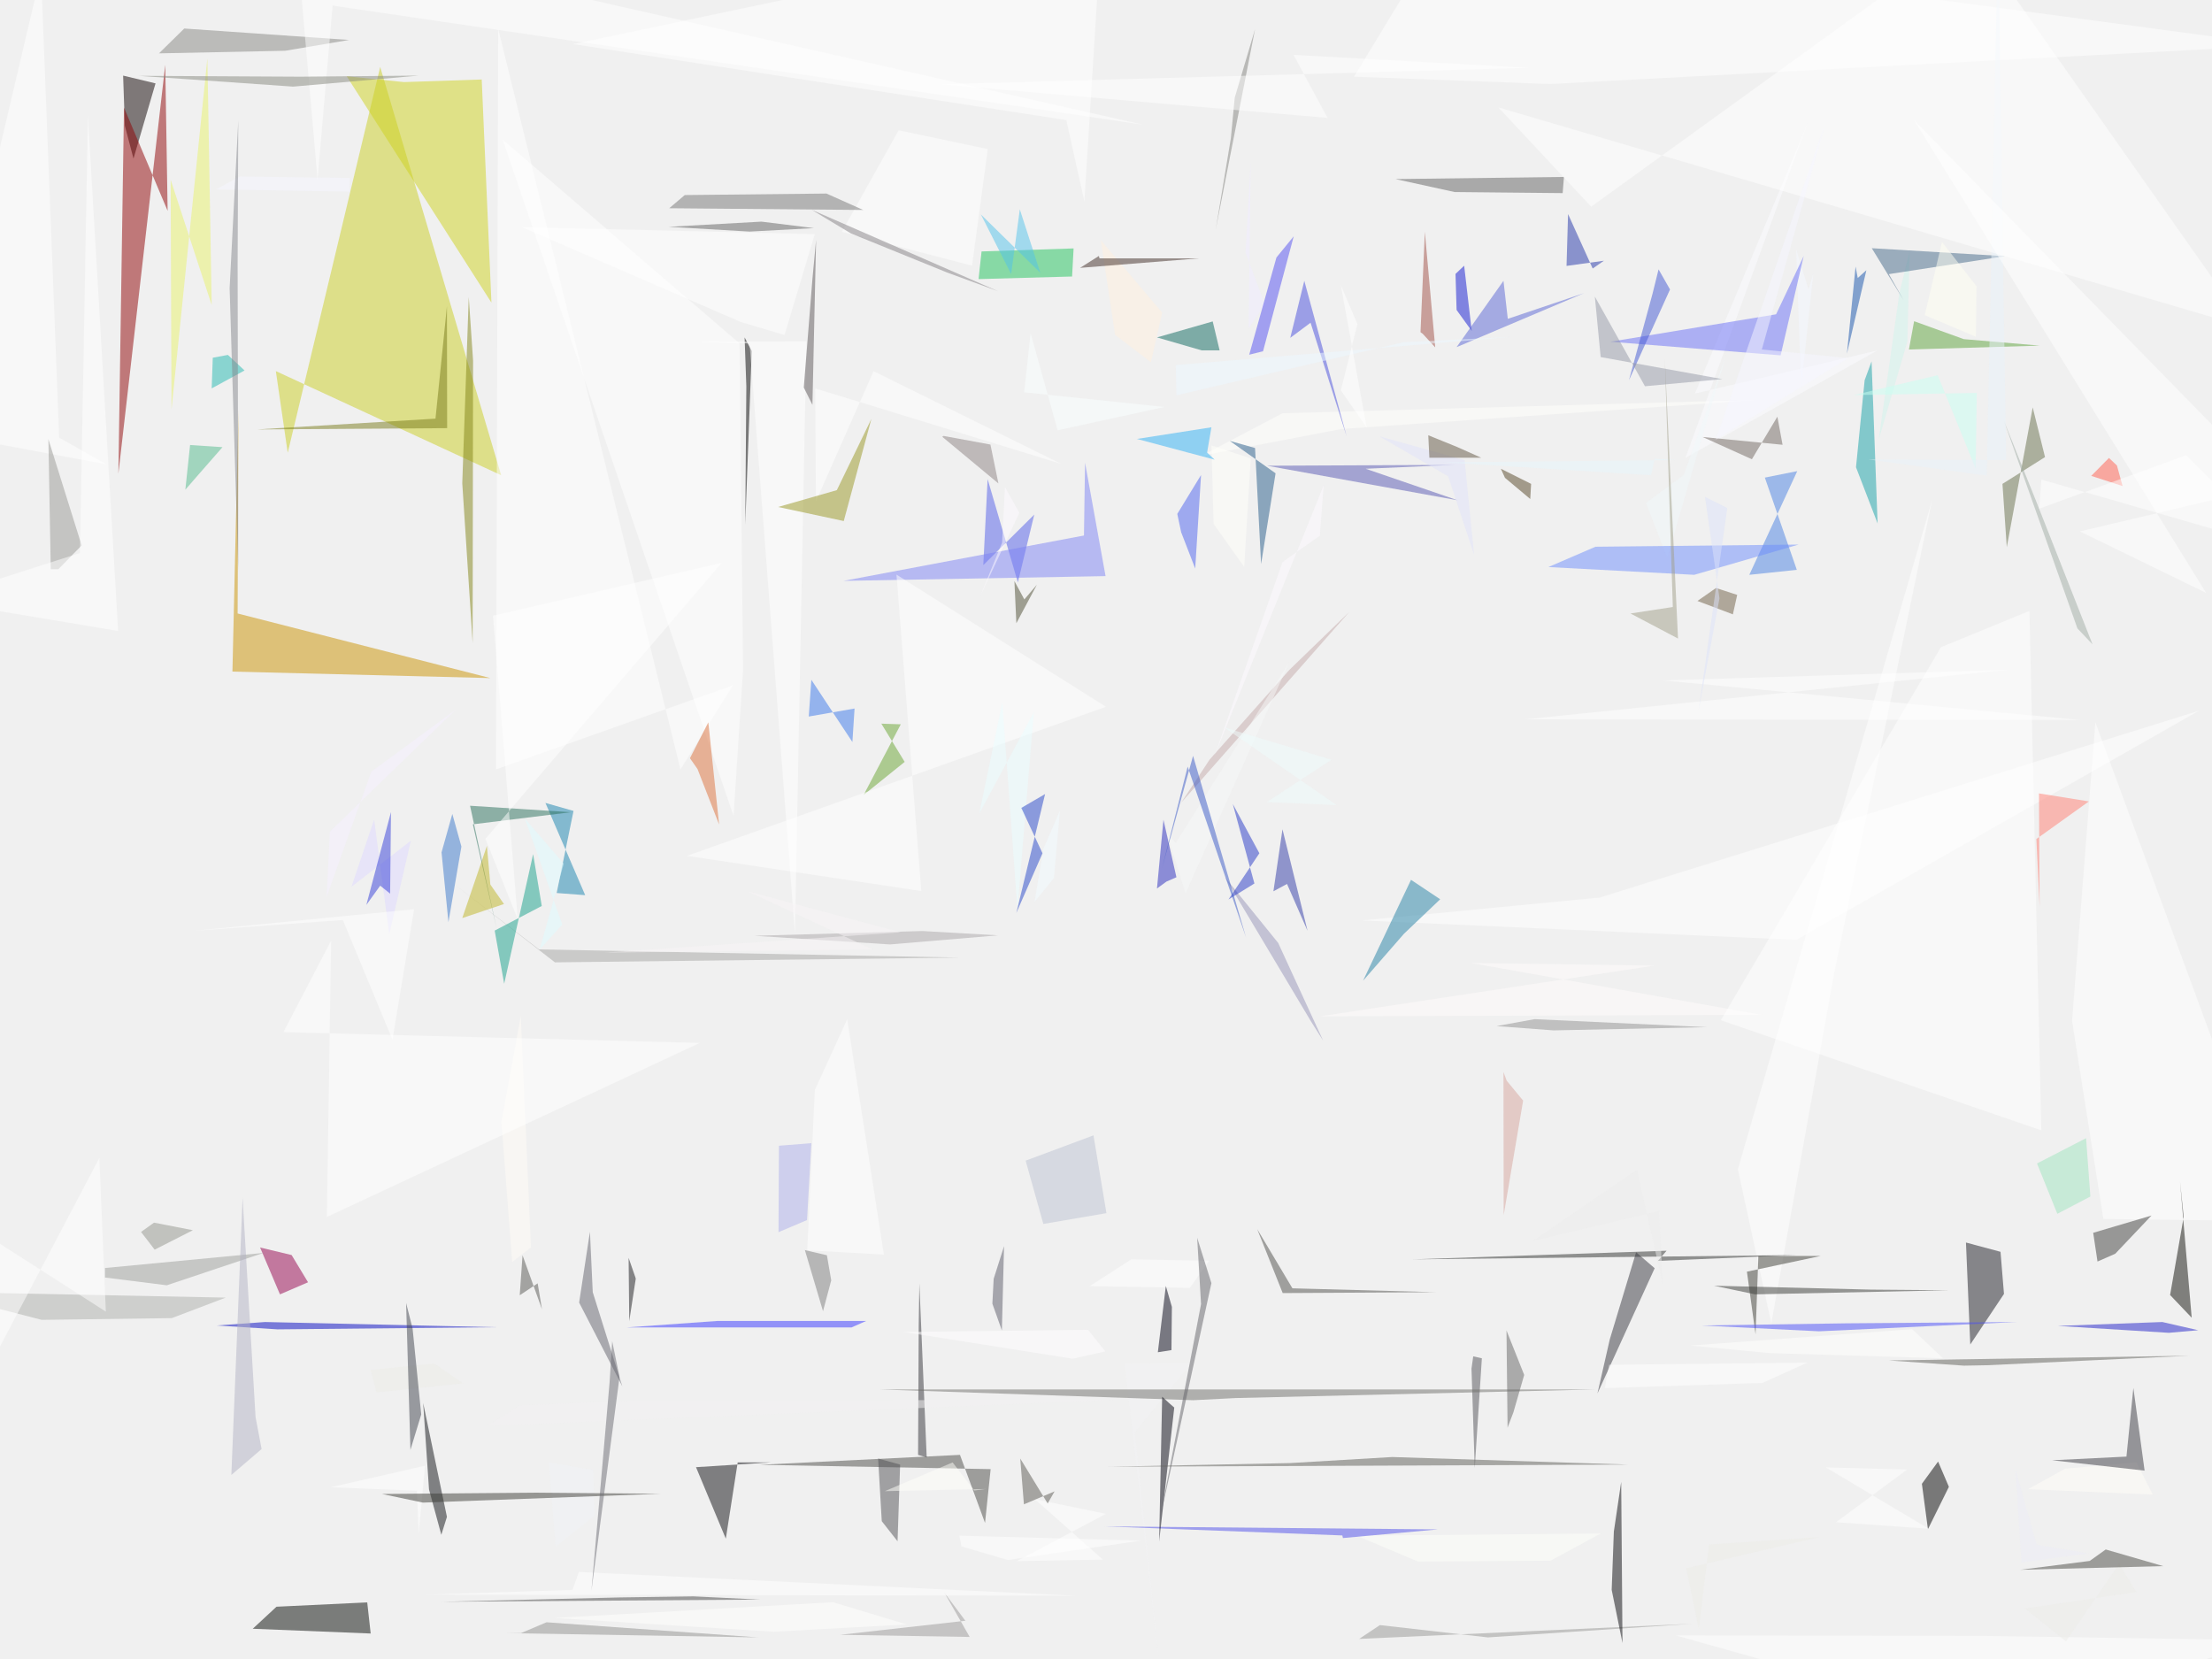
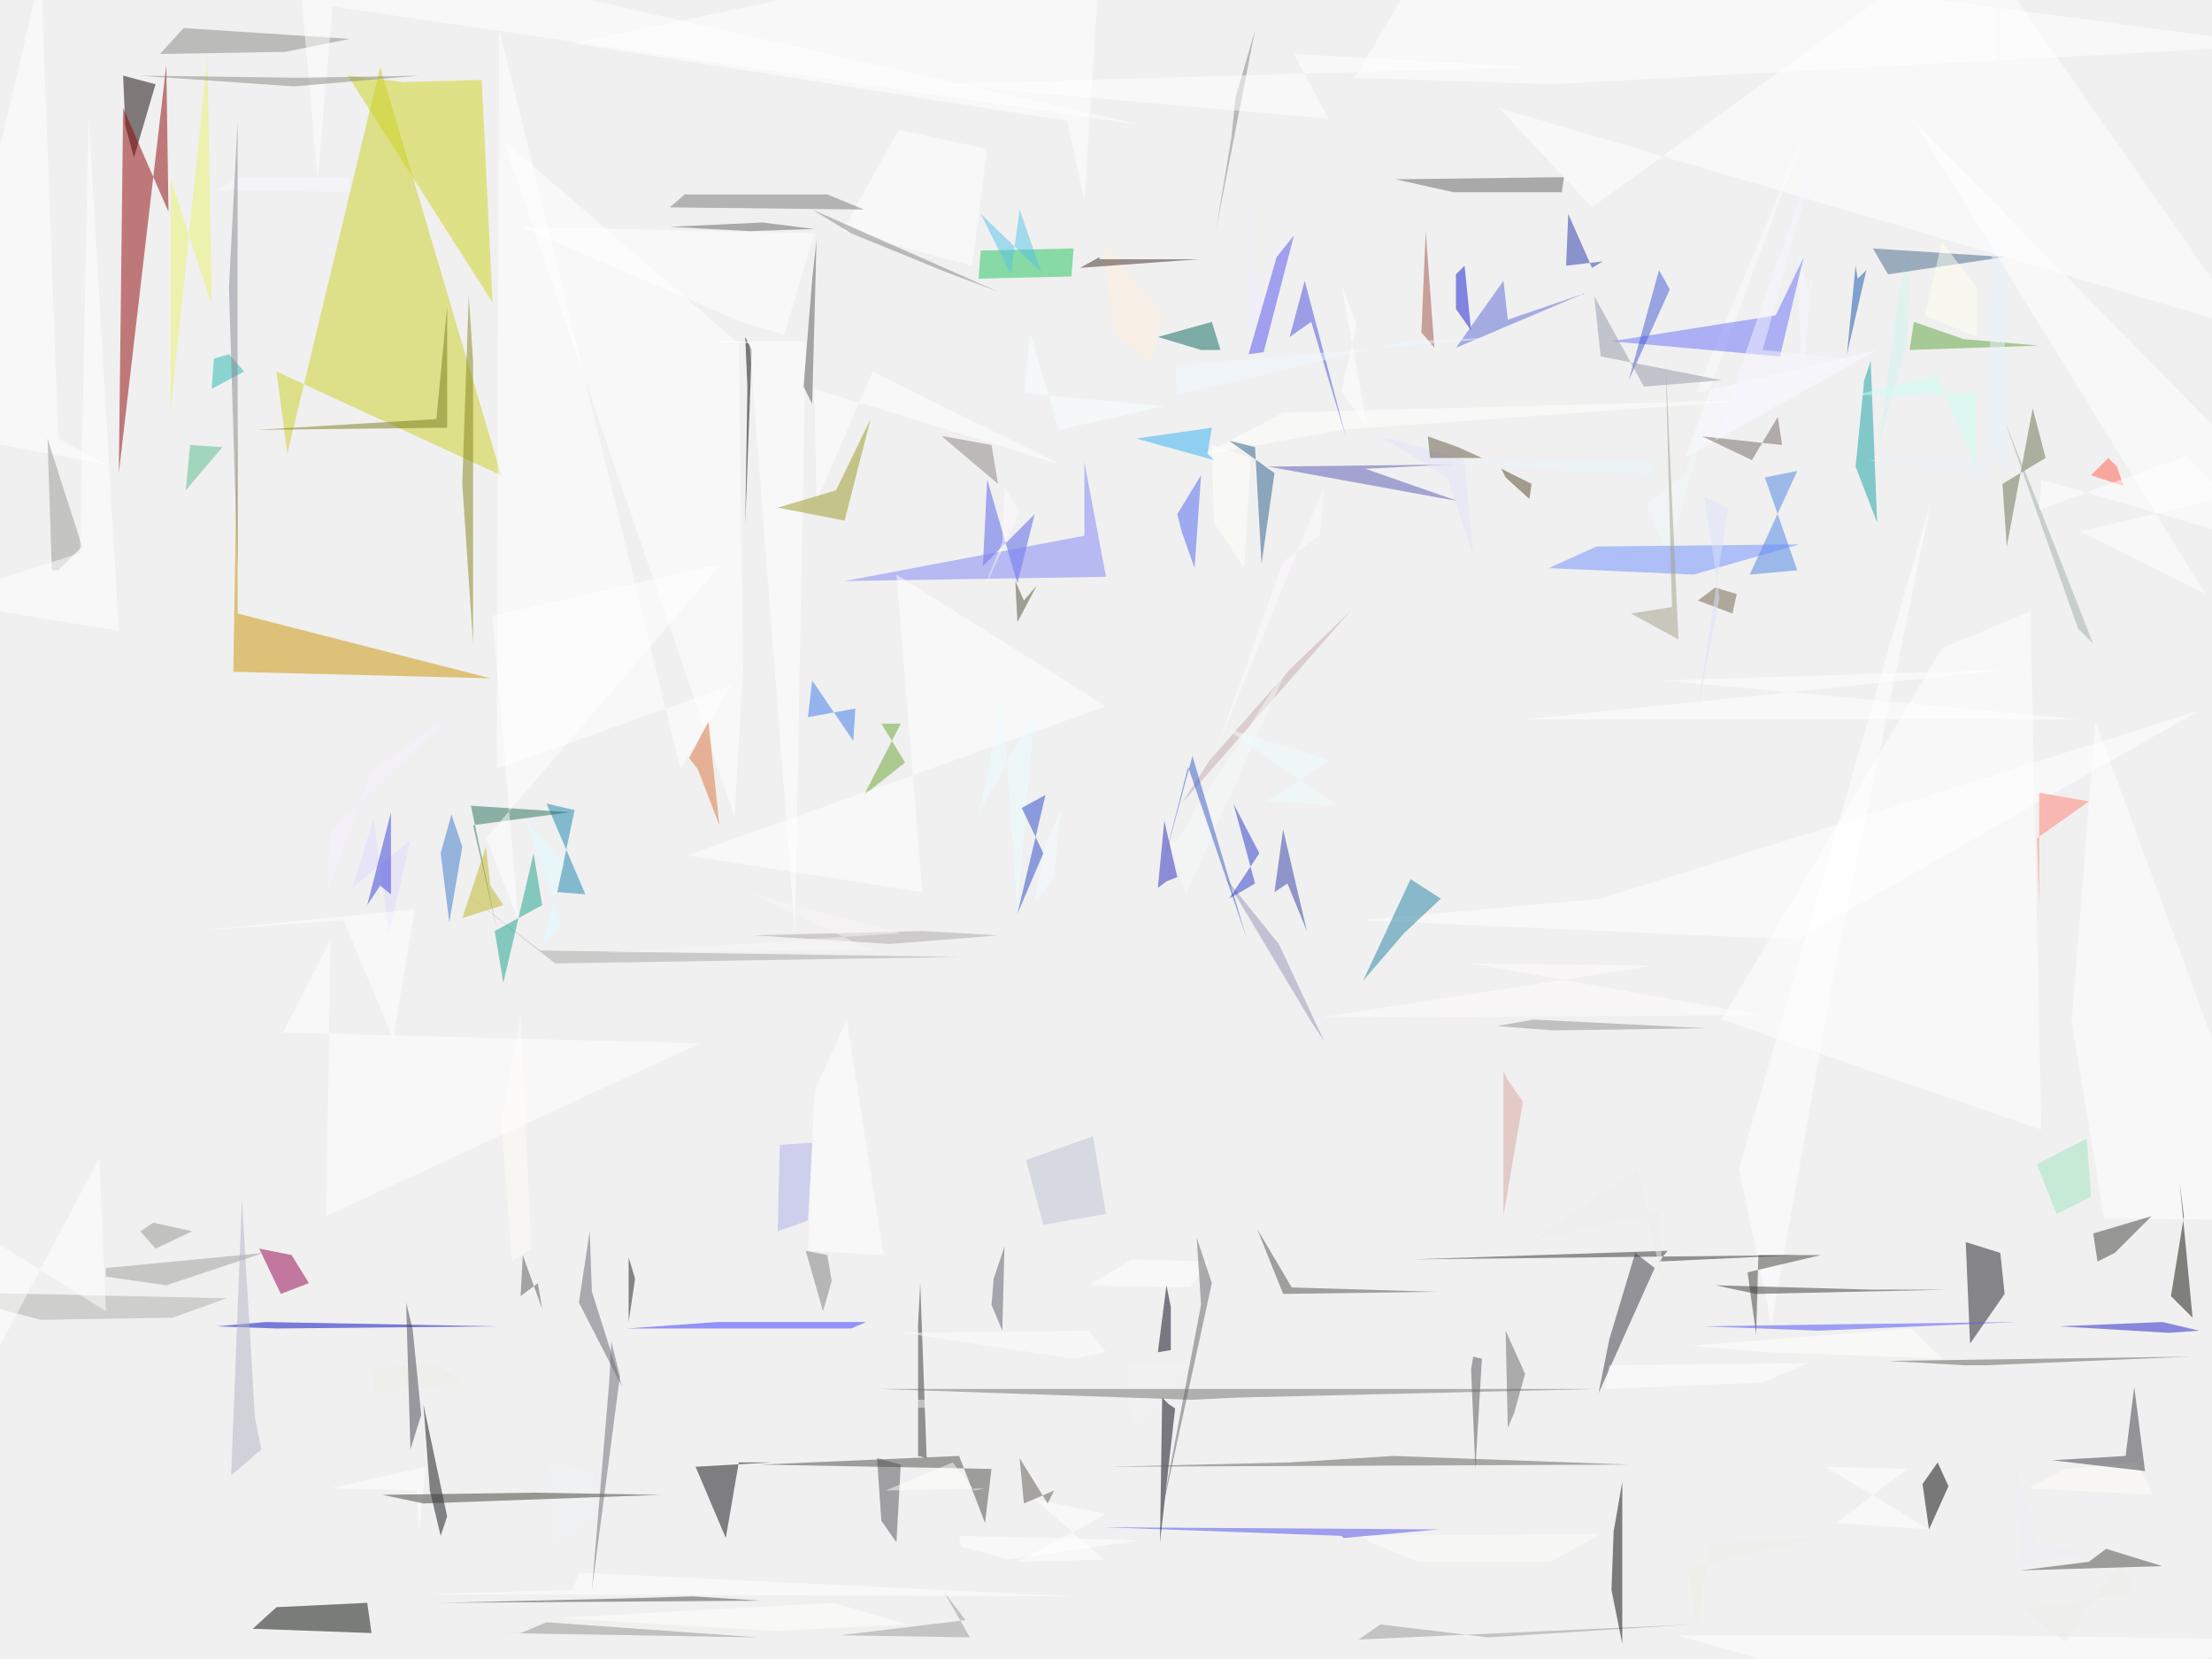
<svg xmlns="http://www.w3.org/2000/svg" version="1.1" viewBox="0 0 1024 768" width="1024" height="768">
  <g fill-opacity=".5">
-     <path fill="#83827f" d="M571.6 45.2L569.8 64l-7 42.2L581 13.5" />
-     <path fill="#fffffd" d="M621 198.6L556.2 211l37.5-19.7 222.7-6.3" />
-     <path fill="#245a89" d="M581 207.4l2.8 53.7 6.7-42-21.2-15" />
-     <path fill="#17171b" d="M294.2 591.5l-3.2-9.2.3 29.3 3-19.6" />
-     <path fill="#9695b9" d="M612.5 481.7L607 473l-40-67 24.7 30.5" />
-     <path fill="#fff" d="M344 310l-1.6-151-109.8-94.5 107 313.3" />
-     <path fill="#5ca23b" d="M883.7 161.8l60.6-1.8-35.2-3-23-8.3" />
-     <path fill="#979695" d="M783.2 751.7l-154 7 9.6-6.4 50 5.7" />
-     <path fill="#1016d0" d="M677.8 123l-4 3.8.5 16.7 7 9.7" />
-     <path fill="#1a1a23" d="M927.7 599l-1.6-19.5-16-4.3 2 47.2" />
-     <path fill="#bdc3d2" d="M483 566.6l29.2-5-6-36-31.4 11.7" />
-     <path fill="#f3fcff" d="M483 393l7.7-17.8-2.8 31.3-9 11" />
-     <path fill="#fff" d="M457.3 69L416 60.3l-26.3 47L450 123" />
-     <path fill="#0004c1" d="M122.7 612l107 2.4-101.2 1-28.2-1.8" />
-     <path fill="#676e4a" d="M929 253.3l12-64.7 5.7 23L927 224" />
-     <path fill="#c5aaaa" d="M546.8 371.6l13.2-20 37-41.6 27.6-26.7" />
-     <path fill="#a4a5a2" d="M444.3 443.3l-194.8-3.8-39-30 46.4 36" />
-     <path fill="#aba7a8" d="M412 437.2l-62.8-4L427 431l35 2" />
-     <path fill="#303137" d="M425 673.5l4 1.2-3.4-80.6-.3 19" />
-     <path fill="#fff" d="M970 334.3l-10.8 138.3 14.5 91.7 81.3 1M19-12.7L-31 200l80.4 15-22-12.4" />
-     <path fill="#3977ca" d="M209.4 376.8l-5 17.8 3.2 32.3 6-35" />
-     <path fill="#62626d" d="M274.4 598.2l-1.3-28-5 32.8 20 38.8" />
-     <path fill="#fffcf7" d="M245.8 577.5l-8.7 6.7-5-65 9-49" />
-     <path fill="#0a665c" d="M561.4 148.8l3.2 13.4h-8.3l-20.7-6" />
-     <path d="M897.2 676.6l5 11.7-9.7 19.6-2.8-21" />
-     <path fill="#fff" d="M523.7 583l-19.3 12.4 46.4.8 9-12.6" />
-     <path fill="#2e38a7" d="M589.5 412.6l6.3-3.4 9.5 21.7-11.6-47" />
-     <path fill="#f7f8f9" d="M540.3 386l4 4.2 52.5-83.6-48 107" />
-     <path fill="#15a1a7" d="M863.2 176l-4 40.3 10 26-2.8-75" />
-     <path d="M344.7 156.2l3.3 6.3-3 80.4.5-64" />
-     <path fill="#ded9ff" d="M162.7 410.5l27.5-21.3-10 43.2-7-53" />
-     <path fill="#fff" d="M706 333l257 .3L770 315l160.2-5" />
-     <path fill="#d0f4ed" d="M879.3 135.6l-9.6 68L883 158l1-41.6" />
-     <path fill="#92948c" d="M89.3 569.5l-18-3.5-6 4.3 6.3 8.2" />
-     <path fill="#1682ae" d="M252.5 371.7l13 3.7-7.8 38 13.2 1" />
-     <path fill="#07070b" d="M750.5 686l.6 74.6-5-24.6 1-27" />
-     <path fill="#e8f36b" d="M96 27L79.4 189.5 79 83.2l19 58" />
-     <path fill="#cbce23" d="M127.7 171.8L232 220 176 31l-42.8 178.6" />
-     <path fill="#fff" d="M924.8 799l123.8-39.7-131-2-141.8-.2" />
-     <path fill="#8c8282" d="M458.5 205.8l3.7 18-26-21.6.6-.4" />
-     <path fill="#0d0000" d="M72 38.6L61.8 73.4l-4-15.2L57 35" />
-     <path fill="#1fc35b" d="M497 115l-42.6 1.4-1.4 12.8 43.3-1.2" />
-     <path fill="#fff" d="M804.5 541.3l15.5 71.4 29-161.5 45.4-219.6" />
-     <path fill="#5f5e58" d="M909.2 632.2l-34.8-2.4 139.2-2.2L920 632" />
-     <path fill="#22b8b1" d="M113.2 171.5L98 179.8l.5-14.2 7-1.3" />
-     <path fill="#8f0003" d="M76.5 30L54.8 219.3l2.6-169.5 20.2 47.8" />
-     <path fill="#fffef9" d="M938.8 689.4l57.8 2.5-7.6-15-33 3" />
-     <path fill="#fff1df" d="M516.2 155l-6.6-43.8 28.4 33.5-5.2 23" />
-     <path fill="#d6a49c" d="M696 496.3l1.5 4 7.6 9.2-9 53" />
-     <path fill="#fffeff" d="M511.7 625.6l-8-10-85.5 1 78.4 12.4" />
-     <path fill="#fff" d="M845.2 679.3l47.7 28.4-43-3 33-24.4" />
-     <path fill="#fefaff" d="M593.7 260.2L611 248l1.8-23.4L562.2 350" />
-     <path fill="#fff" d="M153 688.5l43.8-10-3 31.6-.8-20m437.4-264l201.3 9L1018 329l-277.5 86.5" />
-     <path fill="#fffffe" d="M819.3 626.4l80.2 2.4-14.3-13.5-102.8 7.6" />
-     <path fill="#3e3e3c" d="M979.2 580.4L971 584l-2-13.3 27-8" />
-     <path fill="#f1ecff" d="M578 152l7.6-11-9-24 2.4-42.3" />
-     <path fill="#2380a5" d="M631 454l22.2-46.7 13.5 9-16.8 16" />
-     <path fill="#91908f" d="M351 758l-98-7-11.8 5h-8" />
-     <path fill="#296f5a" d="M217.6 373l46.7 3-45.4 5.6 11 48.2" />
-     <path fill="#dffdff" d="M249.8 439.6l11.2-39.8-18-20.8 17.3 49" />
-     <path fill="#505056" d="M686 628.8l-3.3 50.8-1.5-46 .8-5.7" />
-     <path fill="#fcfcff" d="M836.8 57l-56.6 155 89-49.8-84.6 20" />
-     <path fill="#f5f9ff" d="M831.5 115.4l2.3 64.3 5.6-52.8-2.2 7" />
-     <path fill="#68a531" d="M408 335l9 .3-17.2 32.7 19-15.3" />
-     <path fill="#f3f3f5" d="M537 773.6L525.4 663l26.2-32-31 .2" />
-     <path fill="#4880e3" d="M831.8 263.8l-22 2.3 22.2-48-15 3" />
-     <path fill="#edece7" d="M171.6 634.2l2.7 10.4 40-4.2-13.2-9.2" />
-     <path fill="#fff" d="M228.2 285l11.5 140.6-15-37.3 109.5-127.8" />
-     <path fill="#c8fff2" d="M897 173.7l17.6 43.2.5-35-57 1" />
-     <path fill="#95004c" d="M120.4 577.5l9.2 21.7 13-5.6L135 581" />
-     <path fill="#fff" d="M667.2-31l-40.4 66.5 90.8 3.4L1055 21" />
-     <path fill="#767676" d="M317 90.3l65.6-.7 17 7.6-89.8-.8" />
-     <path fill="#fff" d="M512 700.8l-33-6.8 31.6 28-40 .7" />
-     <path fill="#4d62ef" d="M553.3 263.2l-6.5-16.8-1.8-8.5 11-18" />
-     <path fill="#050804" d="M171.6 756.2l-1.6-14.4-42 2-11 10.2" />
-     <path fill="#f7f7ff" d="M161.7 88.7l-61.7-1 11-6 51 .7" />
-     <path fill="#9a9999" d="M437.2 737.3l11.7 20.5-60-1 58-6.5" />
-     <path fill="#ff5e4f" d="M976.3 212l3.7 3.5 2.6 9.5-14.5-4.7" />
-     <path fill="#456988" d="M928.2 118.6l-53.8 8.3 6.8 12-14.7-24" />
-     <path fill="#a14f44" d="M659.6 107.3l-2 46.5 1 .7 5.8 6.3" />
-     <path fill="#6f6e6b" d="M552.4 648.2l-145.4-5h332l-167 4" />
-     <path fill="#2436c7" d="M568.7 416.4l12-7.4-10-36.8L583 395" />
-     <path fill="#3d3d35" d="M814 581.4l-1.3 36.3-4-29 34.2-7.3" />
-     <path fill="#373834" d="M902.4 597.3L866 597l-72.5-1.8 19 4" />
-     <path fill="#ecece8" d="M937.4 744.6l19 15.2L981 724l8 13" />
-     <path fill="#edecf6" d="M933 680l2.8 43.3 31-4.2-24-4" />
-     <path fill="#2f302f" d="M831.7 581l-64.2 2.7 4-4.7-117.8 4" />
-     <path fill="#696ff6" d="M824.3 164.5l10.7-46-12.8 27-76.7 12.7" />
-     <path fill="#fffff3" d="M899 112l16 20.5-.3 23.4-23.7-10" />
-     <path fill="#f0f8fb" d="M771.8 258.2l27.2-93.7-19.5 55.3-17.5 13" />
-     <path fill="#fff" d="M373.7 578.8l35.5 2-17-109-15 32.8" />
-     <path fill="#4157d3" d="M765 136l2.8-11.3 5.3 9.3-19 42" />
-     <path fill="#fff" d="M339.4 317.2l-24.4 39-84.4-343-1 343" />
-     <path fill="#f1f2f7" d="M274.7 680.5L254 677l3.2 39 18-14.4" />
-     <path fill="#515de9" d="M478.8 238.2l-23.6 23.4 2-39.8 14 47.8" />
-     <path fill="#eceded" d="M757.8 541.5l12 53.3-1.8-34.2-58.2 13.8" />
-     <path fill="#464646" d="M321 739l31 1.5-147.6 1 82.4-2" />
-     <path fill="#2728bd" d="M538.6 379.5l-3 31.8 4.4-3.2 4.6-2" />
-     <path fill="#a1aca5" d="M942.7 232.3l26 66-7-7.4-34-96" />
-     <path fill="#fff" d="M368 432.3L347 159l-27.7-.8 54-.2" />
-     <path fill="#4d4d32" d="M469.6 269l4.6 8.5 5.8-6.8-9.5 17.8" />
-     <path fill="#f6f0ff" d="M152.7 385l-1.5 30.2 20.7-58 39-28.6" />
-     <path fill="#dc713b" d="M319.4 351l8.5-16.6 5 47.3-10-25.7" />
-     <path fill="#4a4a46" d="M456 705l-11.6-31.5-92.8 4.6 107 2" />
-     <path fill="#faffff" d="M489.6 199.2l-12.5-45-3 27.4 65 6.8" />
-     <path fill="#474cdd" d="M623.4 202l-19.6-72-6.5 26.4 9.4-7" />
-     <path fill="#565652" d="M240.6 599.6l8.3-5.5 2 12-9-25" />
-     <path fill="#5757b3" d="M632.2 217l42.6 14.6-88.2-16 86.8-.4" />
-     <path fill="#bfb525" d="M225.4 391.6L214 425l19.3-6.5-6.3-9" />
-     <path fill="#9ee5bf" d="M943 538.6l9.4 23.3 15.3-8-2-27" />
-     <path fill="#36363e" d="M757.4 579.7l8.6 7.4-26.5 58 5.7-25" />
-     <path fill="#fffffa" d="M560.8 206.2l1 36.3 14.2 20 3-50.3" />
-     <path fill="#17a18a" d="M229 430.8l4.4 24.6 13.4-60 4 24" />
-     <path fill="#9599a7" d="M797.3 175.5L741 165.3l-2.7-28 23.2 41.5" />
-     <path fill="#fff" d="M836.7 630.8l-91.8 1-2 10.8 73-2.4" />
-     <path fill="#989995" d="M23.5 263.5H27l10.8-11-15.4-49.2" />
-     <path fill="#636363" d="M723.4 89.4l-50-.5-27.4-6 78-1" />
-     <path fill="#adafea" d="M373.6 564.8l2-35.6-15 1.2-.2 40" />
-     <path fill="#4f4e4b" d="M593.8 598.6l71-.4-66.5-1.8L582 569" />
-     <path fill="#adafab" d="M19.3 611l60.2-.8 25-9.5L-31 598" />
-     <path fill="#fefffa" d="M717.8 722.5l-61.4.4-28.4-12 113-1" />
-     <path fill="#4d4ceb" d="M621.7 712l44-4-154.3-1.4 110 4.2" />
-     <path fill="#6c8cfd" d="M716.8 262.5l67.5 3.6 48.3-14-94 1" />
-     <path fill="#3756c7" d="M538 401.7l11.8-46.8 27 79-24.5-84" />
-     <path fill="#fff" d="M945 222l-1 13.5 68-24.8 43 43" />
-     <path fill="#00010d" d="M543.6 651.6l-2.3-2-3.3-3-1.4 67" />
-     <path fill="#636269" d="M556 603.7L536.8 704l24-110-6.6-21" />
-     <path fill="#494cf8" d="M787.8 613.6l67.2-1 78.6-.6-91.5 4.3" />
-     <path fill="#ff7e72" d="M967 371l-24.3 17.4 1.5 31.2-.3-52.3" />
-     <path fill="#e9f2fa" d="M865 212.7l54.7 7.5L925-31l3.7 244" />
-     <path fill="#3e434c" d="M188 603.2l2 68 5-16.4-4-39.8" />
-     <path fill="#fff" d="M466.6 722.2l61.5-9-84-2.3 1 5" />
-     <path fill="#0e1114" d="M198.6 689.5l5.7 21 2.6-8.3-11-52.7" />
-     <path fill="#e1e2fa" d="M678 213l-39.4-11 31.8 18.5 12 36.3" />
-     <path fill="#fff" d="M404.4 171.8l-26.7 60.4-.3-52.4 114 35" />
-     <path fill="#2eb0f5" d="M562.3 212.8l-3.5-3.3 2-11.7-34.5 5.4" />
-     <path fill="#ecede6" d="M780.6 726l5.8 28 4.8-39 50.8-3.4" />
-     <path fill="#919191" d="M692.8 475l26.4 2 71-1.5-79.8-3.7" />
-     <path fill="#7c82f5" d="M502.3 214.2l9.5 52.5-121.3 2.2 111.3-21" />
-     <path fill="#fff" d="M-31 277.8L37 256l3.7-202.6 14 238.7" />
-     <path fill="#000012" d="M542.3 625l.2-20-2.8-9.7L536 626" />
-     <path fill="#505155" d="M416.7 678l-1.2 35.5-7.3-9.3-1.7-29" />
-     <path fill="#5965d4" d="M733.3 135.7l-59 25L696 130l2 17.6" />
-     <path fill="#787a1b" d="M207 198.2l-88 .6 82.6-5 5.3-52" />
-     <path fill="#eefcfd" d="M616.4 351.7l-49.8-15 52.2 36-32.4-1.4" />
-     <path fill="#ca9201" d="M110 284l.4-94.4-2.8 121.3 119.4 3" />
-     <path fill="#84868c" d="M110 122.4l.3-66.6-4 77.6 4 130.6" />
-     <path fill="#2334a8" d="M737.3 124.3l5.2-3.6-17.3 2.4.7-24" />
-     <path fill="#3435ff" d="M394.2 614.5h-104l42-3H401" />
-     <path fill="#7d7c7c" d="M372.6 578.7L381 607l3.8-14.3-2-11.6" />
-     <path fill="#5a5953" d="M485 696l-12.7-20.8 1.7 21.2 14.2-6" />
-     <path fill="#fffcfc" d="M815.6 469.8l-134.7-24 85 1.2-155 23.5" />
-     <path fill="#1e1fc9" d="M1001 612l-48.4 1.8 51.4 3.2 13.6-1.2" />
-     <path fill="#3f2b25" d="M508.7 118.5L500 124l55-4.4h-46" />
-     <path fill="#fff" d="M426.5 412.5L415 266l97 61.2-194 69m59.2-287.8l-14 46.7-20.2-6-101.6-44" />
-     <path fill="#393841" d="M992.8 680.8l-5.2-38.3-3.2 31.8L950 676" />
-     <path fill="#e7f7fc" d="M764.3 220l-96.3-6 107.6-1-9.6-.7" />
-     <path fill="#edf9ff" d="M544.3 169l.3 14 105.2-24.6L699 156" />
-     <path fill="#a19e88" d="M776.8 295.6l-22-11.6 19.6-3-3.7-114.7" />
-     <path fill="#494942" d="M967.4 722.6l7.4-5.3 26.6 7.7-66.2 1.7" />
-     <path fill="#0d0d10" d="M336 712.3l5.5-35.3h15.2l-34.5 2.2" />
-     <path fill="#fff" d="M268 727.7l-3 8.3-68 2.2 301 .5" />
-     <path fill="#3876eb" d="M395.6 328l-21.2 3.7 1.2-17 19 28.8" />
-     <path fill="#f9f5f7" d="M345.7 412.5l58.2 27-124 1.5 137-9.4" />
-     <path fill="#52ba8c" d="M85.8 226.7L88 206l15 1-12 13.7" />
-     <path fill="#fff" d="M796.6 472.3l148.4 51-5.5-240.5-41 16.8" />
-     <path fill="#524ff0" d="M584.7 162.6l-6.4 1.6 12.6-45 8-9.8" />
-     <path fill="#fff" d="M598.8 25.4l109.4 6L434.4 39l180.2 15.6m425.7 97L911.8-31 736.6 95.7l-43-46" />
-     <path fill="#fff" d="M1051.8 225l-89 21 58.5 28.5L886 55.5" />
-     <path fill="#6e5e44" d="M785.8 278.2l8.6-6 9.8 3.2-2 9" />
-     <path fill="#ebfeff" d="M464 325.2l7 96 7.6-91.5-25.3 47" />
-     <path fill="#1351ab" d="M860 128.7l-1-5.3-4 40.3 9-38.6" />
-     <path fill="#5c5659" d="M377.8 111l-1.7 76.4-4-8 4-50.2" />
-     <path fill="#989623" d="M360.2 234.7l30.4 6.5 12.8-47.3-16 33" />
-     <path fill="#5a5a69" d="M460 592l-.6 11.5 4.4 12.4 1-39" />
-     <path fill="#323cd9" d="M176 410l4.6 3.7.4-37.8-11.4 43" />
-     <path fill="#fff" d="M502 93.3l-8.4-37.7-228.4-35.2L509.8-31" />
-     <path fill="#605541" d="M661.2 201.5l.5 10.4h24l-11.2-5" />
-     <path fill="#fff" d="M49 607.2l-69.7-44.7 12 77.4L46 536m582.4-386l-7.7-18 12 66-12-17.3m-439 300.7l-23-55.5-69 5 102-10" />
-     <path fill="#5c5c56" d="M597.2 677.3l47.3-2.8L754 678l-241.3 1" />
-     <path fill="#53c3ea" d="M481.6 126.3l-27.5-27 14 27.6 4-30" />
-     <path fill="#fff" d="M131.2 477.8l192.8 5-172.7 80.6 2-128" />
-     <path fill="#dde3fa" d="M796 277l-6.7-47 10.3 5.2-13.2 93.3" />
-     <path fill="#636363" d="M309.5 105l43-2.4 24.3 3-29.8 1.6" />
-     <path fill="#fffffe" d="M358.2 755.4L256.6 749l129-7.3 34.2 10.3" />
-     <path fill="#838417" d="M218.8 297.7l-4.8-74 3-86.2 2 29.4" />
-     <path fill="#f2f1f3" d="M293.8 648.3l-53 2.3-15.4 9.5 290-12" />
-     <path fill="#656565" d="M700.6 653.8l5-17.3-8.2-20.6.5 45" />
-     <path fill="#9c9e9b" d="M77.2 595l-28.6-3.6V587l73.4-7" />
-     <path fill="#b3b3c5" d="M112.3 554.5l6 101.5 2.8 14.8-14 12" />
-     <path fill="#554525" d="M694.8 217l14 7-.4 7-11.7-9.8" />
-     <path fill="#3c3d37" d="M305.8 691.5l-59.2-.5-69.8.6 19 4" />
-     <path fill="#0e0e08" d="M1004.6 599.5l10 10.5-5.4-63 1.7 16.3" />
-     <path fill="#868682" d="M85.3 13.2l76.3 5.3-29.6 5-58.4 1.2" />
-     <path fill="#716761" d="M811 212.6l-22.8-10.3 37 3.6-2.4-13" />
-     <path fill="#fff" d="M529 57.7L137-31l10 114.2 7-80.6" />
-     <path fill="#cfd21e" d="M223 36.8L187 38l-26.5-2.7 67 104.8" />
-     <path fill="#f6f7ff" d="M815.6 161.8l40 4-61.3 37.7L845 57" />
-     <path fill="#fffffb" d="M456.4 689.3l-46.8 1L441 677l10 13" />
-     <path fill="#6a6a73" d="M286.8 637.4l-13 99 8.4-96.5 1.2-19" />
-     <path fill="#fefaff" d="M465.2 225.4l6.7 12-18 38.3 10-24.5" />
-     <path fill="#2444c9" d="M482.6 395l-9.8-21 11-6.4-13.3 55" />
-     <path fill="#86897e" d="M193.8 35l-54.8.5-74.8-.4 71.5 5" />
-     <path fill="#848085" d="M462 134.8l-23.7-8.7-44.3-18-18.3-11" />
+     <path fill="#83827f" d="M572 45l-2 19-7 42 18-92" />
+     <path fill="#fffffd" d="M621 199l-65 12 38-20 222-6" />
+     <path fill="#245a89" d="M581 207l3 54 6-42-21-15" />
+     <path fill="#17171b" d="M294 592l-3-10v30l3-20" />
+     <path fill="#9695b9" d="M613 482l-6-9-40-67 25 31" />
+     <path fill="#fff" d="M344 310l-2-151-109-94 107 313" />
+     <path fill="#5ca23b" d="M884 162l60-2-35-3-23-8" />
+     <path fill="#979695" d="M783 752l-154 7 10-7 50 6" />
+     <path fill="#1016d0" d="M678 123l-4 4v16l7 10" />
+     <path fill="#1a1a23" d="M928 599l-2-19-16-5 2 47" />
+     <path fill="#bdc3d2" d="M483 567l29-5-6-36-31 11" />
+     <path fill="#f3fcff" d="M483 393l8-18-3 31-9 12" />
+     <path fill="#fff" d="M457 69l-41-9-26 47 60 16" />
+     <path fill="#0004c1" d="M123 612l107 2-102 1-28-1" />
+     <path fill="#676e4a" d="M929 253l12-64 6 23-20 12" />
+     <path fill="#c5aaaa" d="M547 372l13-20 37-42 28-27" />
+     <path fill="#a4a5a2" d="M444 443l-194-3-39-30 46 36" />
+     <path fill="#aba7a8" d="M412 437l-63-4 78-2 35 2" />
+     <path fill="#303137" d="M425 674l4 1-3-81-1 19" />
+     <path fill="#fff" d="M970 334l-11 139 15 91 81 1M19-13l-50 213 80 15-22-12" />
+     <path fill="#3977ca" d="M209 377l-5 18 4 32 6-35" />
+     <path fill="#62626d" d="M274 598l-1-28-5 33 20 39" />
+     <path fill="#fffcf7" d="M246 578l-9 6-5-65 9-49" />
+     <path fill="#0a665c" d="M561 149l4 13h-9l-20-6" />
+     <path d="M897 677l5 11-9 20-3-21" />
+     <path fill="#fff" d="M524 583l-20 12 47 1 9-12" />
+     <path fill="#2e38a7" d="M590 413l6-4 9 22-11-47" />
+     <path fill="#f7f8f9" d="M540 386l4 4 53-83-48 107" />
+     <path fill="#15a1a7" d="M863 176l-4 40 10 26-3-75" />
+     <path d="M345 156l3 6-3 81 1-64" />
+     <path fill="#ded9ff" d="M163 411l27-22-10 43-7-53" />
+     <path fill="#fff" d="M706 333h257l-193-18 160-5" />
+     <path fill="#d0f4ed" d="M879 136l-9 68 13-46 1-42" />
+     <path fill="#92948c" d="M89 570l-18-4-6 4 7 8" />
+     <path fill="#1682ae" d="M253 372l13 3-8 38 13 1" />
+     <path fill="#07070b" d="M751 686v75l-5-25 1-27" />
+     <path fill="#e8f36b" d="M96 27L79 190V83l19 58" />
+     <path fill="#cbce23" d="M128 172l104 48-56-189-43 179" />
+     <path fill="#fff" d="M925 799l124-40-131-2H776" />
+     <path fill="#8c8282" d="M459 206l3 18-26-22h1" />
+     <path fill="#0d0000" d="M72 39L62 73l-4-15-1-23" />
+     <path fill="#1fc35b" d="M497 115l-43 1-1 13 43-1" />
+     <path fill="#fff" d="M805 541l15 72 29-162 45-219" />
+     <path fill="#5f5e58" d="M909 632l-35-2 140-2-94 4" />
+     <path fill="#22b8b1" d="M113 172l-15 8 1-14 7-2" />
+     <path fill="#8f0003" d="M77 30L55 219l2-169 21 48" />
+     <path fill="#fffef9" d="M939 689l58 3-8-15-33 3" />
+     <path fill="#fff1df" d="M516 155l-6-44 28 34-5 23" />
+     <path fill="#d6a49c" d="M696 496l2 4 7 10-9 53" />
+     <path fill="#fffeff" d="M512 626l-8-10-86 1 79 12" />
+     <path fill="#fff" d="M845 679l48 29-43-3 33-25" />
+     <path fill="#fefaff" d="M594 260l17-12 2-23-51 125" />
+     <path fill="#fff" d="M153 689l44-10-3 31-1-20m437-264l202 9 186-106-277 87" />
+     <path fill="#fffffe" d="M819 626l80 3-14-14-103 8" />
+     <path fill="#3e3e3c" d="M979 580l-8 4-2-13 27-8" />
+     <path fill="#f1ecff" d="M578 152l8-11-9-24 2-42" />
+     <path fill="#2380a5" d="M631 454l22-47 14 9-17 16" />
+     <path fill="#91908f" d="M351 758l-98-7-12 5h-8" />
+     <path fill="#296f5a" d="M218 373l46 3-45 6 11 48" />
+     <path fill="#dffdff" d="M250 440l11-40-18-21 17 49" />
+     <path fill="#505056" d="M686 629l-3 51-2-46 1-6" />
+     <path fill="#fcfcff" d="M837 57l-57 155 89-50-84 20" />
+     <path fill="#f5f9ff" d="M832 115l2 65 5-53-2 7" />
+     <path fill="#68a531" d="M408 335h9l-17 33 19-15" />
+     <path fill="#f3f3f5" d="M537 774l-12-111 27-32h-31" />
+     <path fill="#4880e3" d="M832 264l-22 2 22-48-15 3" />
+     <path fill="#edece7" d="M172 634l2 11 40-5-13-9" />
+     <path fill="#fff" d="M228 285l12 141-15-38 109-127" />
+     <path fill="#c8fff2" d="M897 174l18 43v-35l-57 1" />
+     <path fill="#95004c" d="M120 578l10 21 13-5-8-13" />
+     <path fill="#fff" d="M667-31l-40 67 91 3 337-18" />
+     <path fill="#767676" d="M317 90h66l17 7-90-1" />
+     <path fill="#fff" d="M512 701l-33-7 32 28-40 1" />
+     <path fill="#4d62ef" d="M553 263l-6-17-2-8 11-18" />
+     <path fill="#050804" d="M172 756l-2-14-42 2-11 10" />
+     <path fill="#f7f7ff" d="M162 89l-62-1 11-6h51" />
+     <path fill="#9a9999" d="M437 737l12 21-60-1 58-7" />
+     <path fill="#ff5e4f" d="M976 212l4 4 3 9-15-5" />
+     <path fill="#456988" d="M928 119l-54 8 7 12-14-24" />
+     <path fill="#a14f44" d="M660 107l-2 47 1 1 5 6" />
+     <path fill="#6f6e6b" d="M552 648l-145-5h332l-167 4" />
+     <path fill="#2436c7" d="M569 416l12-7-10-37 12 23" />
+     <path fill="#3d3d35" d="M814 581l-1 37-4-29 34-8" />
+     <path fill="#373834" d="M902 597h-36l-72-2 19 4" />
+     <path fill="#ecece8" d="M937 745l19 15 25-36 8 13" />
+     <path fill="#edecf6" d="M933 680l3 43 31-4-24-4" />
+     <path fill="#2f302f" d="M832 581l-64 3 4-5-118 4" />
+     <path fill="#696ff6" d="M824 165l11-46-13 27-76 12" />
+     <path fill="#fffff3" d="M899 112l16 21v23l-24-10" />
+     <path fill="#f0f8fb" d="M772 258l27-94-19 56-18 13" />
+     <path fill="#fff" d="M374 579l35 2-17-109-15 33" />
+     <path fill="#4157d3" d="M765 136l3-11 5 9-19 42" />
+     <path fill="#fff" d="M339 317l-24 39-84-343-1 343" />
+     <path fill="#f1f2f7" d="M275 681l-21-4 3 39 18-14" />
+     <path fill="#515de9" d="M479 238l-24 24 2-40 14 48" />
+     <path fill="#eceded" d="M758 542l12 53-2-34-58 13" />
+     <path fill="#464646" d="M321 739l31 2-148 1 83-2" />
+     <path fill="#2728bd" d="M539 380l-3 31 4-3 5-2" />
+     <path fill="#a1aca5" d="M943 232l26 66-7-7-34-96" />
+     <path fill="#fff" d="M368 432l-21-273-28-1h54" />
+     <path fill="#4d4d32" d="M470 269l4 9 6-7-9 17" />
+     <path fill="#f6f0ff" d="M153 385l-2 30 21-58 39-28" />
+     <path fill="#dc713b" d="M319 351l9-17 5 48-10-26" />
+     <path fill="#4a4a46" d="M456 705l-12-31-92 4 107 2" />
+     <path fill="#faffff" d="M490 199l-13-45-3 28 65 6" />
+     <path fill="#474cdd" d="M623 202l-19-72-7 26 10-7" />
+     <path fill="#565652" d="M241 600l8-6 2 12-9-25" />
+     <path fill="#5757b3" d="M632 217l43 15-88-16 86-1" />
+     <path fill="#bfb525" d="M225 392l-11 33 19-6-6-9" />
+     <path fill="#9ee5bf" d="M943 539l9 23 16-8-2-27" />
+     <path fill="#36363e" d="M757 580l9 7-26 58 5-25" />
+     <path fill="#fffffa" d="M561 206l1 36 14 21 3-51" />
+     <path fill="#17a18a" d="M229 431l4 24 14-60 4 24" />
+     <path fill="#9599a7" d="M797 176l-56-11-3-28 23 42" />
+     <path fill="#fff" d="M837 631l-92 1-2 11 73-3" />
+     <path fill="#989995" d="M24 264h3l11-11-16-50" />
+     <path fill="#636363" d="M723 89h-50l-27-6 78-1" />
+     <path fill="#adafea" d="M374 565l2-36-15 1-1 40" />
+     <path fill="#4f4e4b" d="M594 599l71-1-67-2-16-27" />
+     <path fill="#adafab" d="M19 611l61-1 25-9-136-3" />
+     <path fill="#fefffa" d="M718 723h-62l-28-12 113-1" />
+     <path fill="#4d4ceb" d="M622 712l44-4-155-1 110 4" />
+     <path fill="#6c8cfd" d="M717 263l67 3 49-14-94 1" />
+     <path fill="#3756c7" d="M538 402l12-47 27 79-25-84" />
+     <path fill="#fff" d="M945 222l-1 14 68-25 43 43" />
+     <path fill="#00010d" d="M544 652l-3-2-3-3-1 67" />
+     <path fill="#636269" d="M556 604l-19 100 24-110-7-21" />
+     <path fill="#494cf8" d="M788 614l67-1 79-1-92 4" />
+     <path fill="#ff7e72" d="M967 371l-24 17 1 32v-53" />
+     <path fill="#e9f2fa" d="M865 213l55 7 5-251 4 244" />
+     <path fill="#3e434c" d="M188 603l2 68 5-16-4-40" />
+     <path fill="#fff" d="M467 722l61-9-84-2 1 5" />
+     <path fill="#0e1114" d="M199 690l5 21 3-9-11-52" />
+     <path fill="#e1e2fa" d="M678 213l-39-11 31 19 12 36" />
+     <path fill="#fff" d="M404 172l-26 60-1-52 114 35" />
+     <path fill="#2eb0f5" d="M562 213l-3-3 2-12-35 5" />
+     <path fill="#ecede6" d="M781 726l5 28 5-39 51-3" />
+     <path fill="#919191" d="M693 475l26 2 71-1-80-4" />
+     <path fill="#7c82f5" d="M502 214l10 53-121 2 111-21" />
+     <path fill="#fff" d="M-31 278l68-22 4-203 14 239" />
+     <path fill="#000012" d="M542 625v-20l-2-10-4 31" />
+     <path fill="#505155" d="M417 678l-2 36-7-10-2-29" />
+     <path fill="#5965d4" d="M733 136l-59 25 22-31 2 18" />
+     <path fill="#787a1b" d="M207 198l-88 1 83-5 5-52" />
+     <path fill="#eefcfd" d="M616 352l-49-15 52 36-33-2" />
+     <path fill="#ca9201" d="M110 284v-94l-2 121 119 3" />
+     <path fill="#84868c" d="M110 122V56l-4 77 4 131" />
+     <path fill="#2334a8" d="M737 124l5-3-17 2 1-24" />
+     <path fill="#3435ff" d="M394 615H290l42-3h69" />
+     <path fill="#7d7c7c" d="M373 579l8 28 4-14-2-12" />
+     <path fill="#5a5953" d="M485 696l-13-21 2 21 14-6" />
+     <path fill="#fffcfc" d="M816 470l-135-24 85 1-155 24" />
+     <path fill="#1e1fc9" d="M1001 612l-48 2 51 3 14-1" />
+     <path fill="#3f2b25" d="M509 119l-9 5 55-4h-46" />
+     <path fill="#fff" d="M427 413l-12-147 97 61-194 69m59-288l-14 47-20-6-102-44" />
+     <path fill="#393841" d="M993 681l-5-39-4 32-34 2" />
+     <path fill="#e7f7fc" d="M764 220l-96-6 108-1-10-1" />
+     <path fill="#edf9ff" d="M544 169l1 14 105-25 49-2" />
+     <path fill="#a19e88" d="M777 296l-22-12 19-3-3-115" />
+     <path fill="#494942" d="M967 723l8-6 26 8-66 2" />
+     <path fill="#0d0d10" d="M336 712l6-35h15l-35 2" />
+     <path fill="#fff" d="M268 728l-3 8-68 2 301 1" />
+     <path fill="#3876eb" d="M396 328l-22 4 2-17 19 28" />
+     <path fill="#f9f5f7" d="M346 413l58 27-124 1 137-9" />
+     <path fill="#52ba8c" d="M86 227l2-21 15 1-12 14" />
+     <path fill="#fff" d="M797 472l148 51-5-240-41 17" />
+     <path fill="#524ff0" d="M585 163l-7 1 13-45 8-10" />
+     <path fill="#fff" d="M599 25l109 6-274 8 181 16m425 97L912-31 737 96l-43-46" />
+     <path fill="#fff" d="M1052 225l-89 21 58 29L886 56" />
+     <path fill="#6e5e44" d="M786 278l8-6 10 3-2 9" />
+     <path fill="#ebfeff" d="M464 325l7 96 8-91-26 47" />
+     <path fill="#1351ab" d="M860 129l-1-6-4 41 9-39" />
+     <path fill="#5c5659" d="M378 111l-2 76-4-8 4-50" />
+     <path fill="#989623" d="M360 235l31 6 12-47-16 33" />
+     <path fill="#5a5a69" d="M460 592l-1 12 5 12 1-39" />
+     <path fill="#323cd9" d="M176 410l5 4v-38l-11 43" />
+     <path fill="#fff" d="M502 93l-8-37-229-36 245-51" />
+     <path fill="#605541" d="M661 202l1 10h24l-11-5" />
+     <path fill="#fff" d="M49 607l-70-44 12 77 55-104m582-386l-7-18 12 66-12-17M182 481l-23-55-69 5 102-10" />
+     <path fill="#5c5c56" d="M597 677l48-3 109 4-241 1" />
+     <path fill="#53c3ea" d="M482 126l-28-27 14 28 4-30" />
+     <path fill="#fff" d="M131 478l193 5-173 80 2-128" />
+     <path fill="#dde3fa" d="M796 277l-7-47 11 5-14 93" />
+     <path fill="#636363" d="M310 105l43-2 24 3-30 1" />
+     <path fill="#fffffe" d="M358 755l-101-6 129-7 34 10" />
+     <path fill="#838417" d="M219 298l-5-74 3-87 2 30" />
+     <path fill="#f2f1f3" d="M294 648l-53 3-16 9 290-12" />
+     <path fill="#656565" d="M701 654l5-18-9-20 1 45" />
+     <path fill="#9c9e9b" d="M77 595l-28-4v-4l73-7" />
+     <path fill="#b3b3c5" d="M112 555l6 101 3 15-14 12" />
+     <path fill="#554525" d="M695 217l14 7-1 7-11-10" />
+     <path fill="#3c3d37" d="M306 692l-59-1-70 1 19 4" />
+     <path fill="#0e0e08" d="M1005 600l10 10-6-63 2 16" />
+     <path fill="#868682" d="M85 13l77 5-30 6-58 1" />
+     <path fill="#716761" d="M811 213l-23-11 37 4-2-13" />
+     <path fill="#fff" d="M529 58L137-31l10 114 7-80" />
+     <path fill="#cfd21e" d="M223 37l-36 1-26-3 67 105" />
+     <path fill="#f6f7ff" d="M816 162l40 4-62 38 51-147" />
+     <path fill="#fffffb" d="M456 689l-46 1 31-13 10 13" />
+     <path fill="#6a6a73" d="M287 637l-13 99 8-96 1-19" />
+     <path fill="#fefaff" d="M465 225l7 12-18 39 10-25" />
+     <path fill="#2444c9" d="M483 395l-10-21 11-6-13 55" />
+     <path fill="#86897e" d="M194 35l-55 1-75-1 72 5" />
+     <path fill="#848085" d="M462 135l-24-9-44-18-18-11" />
  </g>
</svg>
